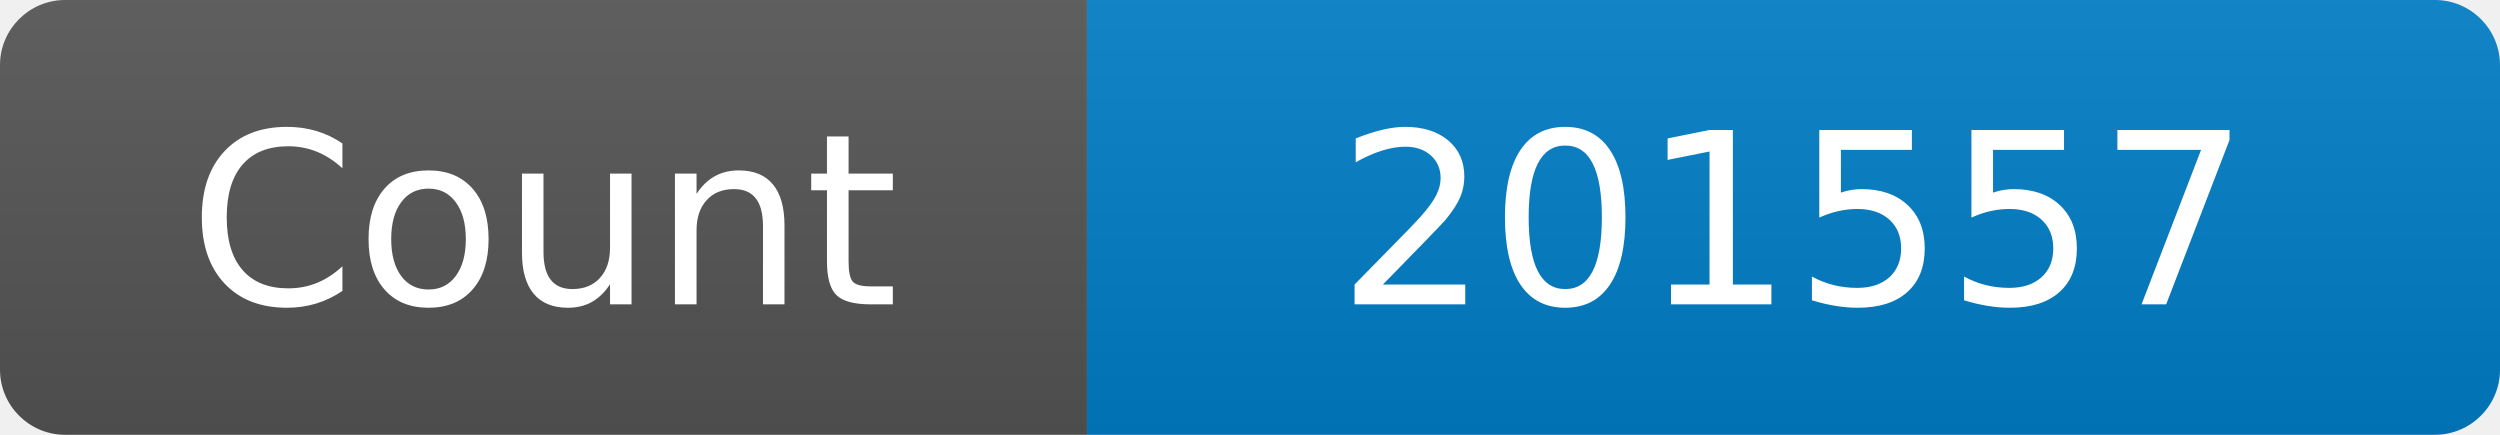
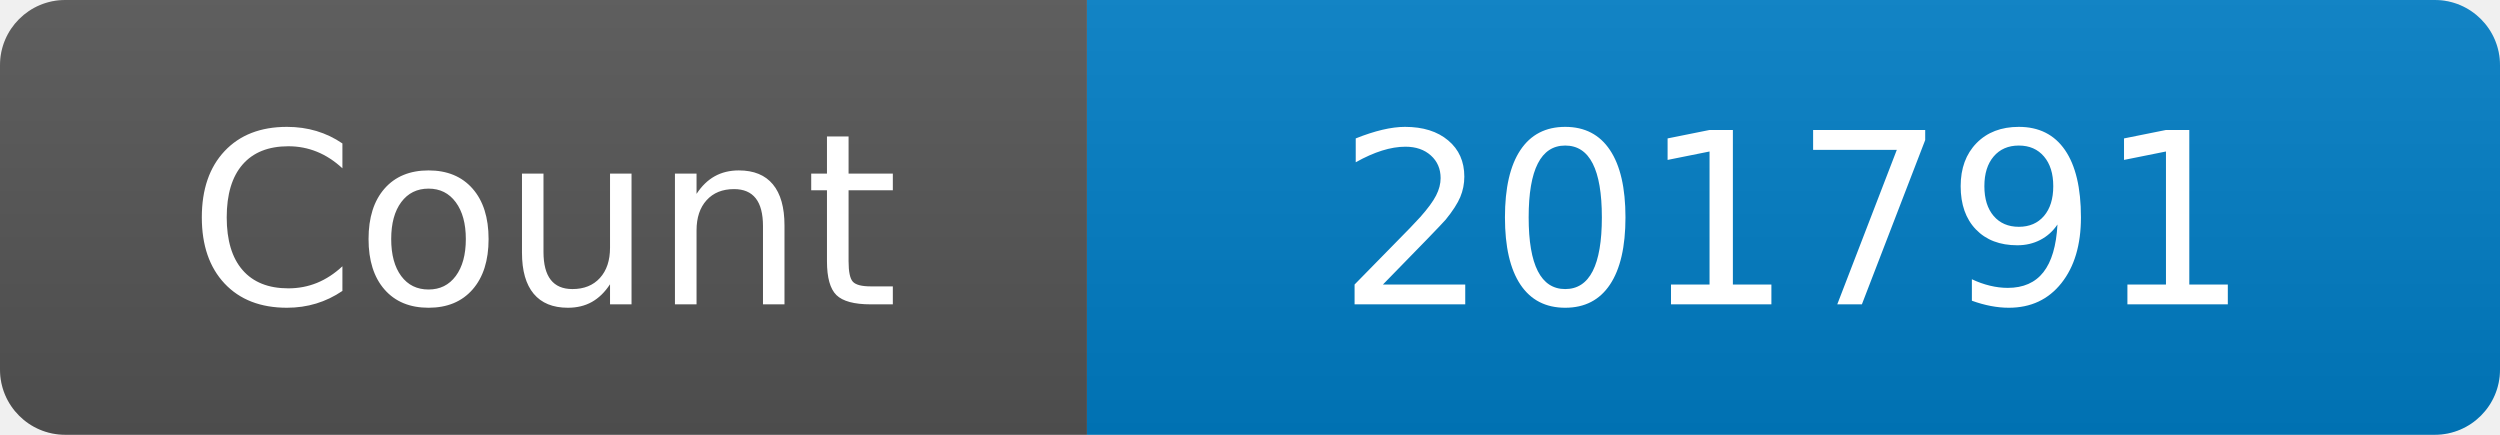
<svg xmlns="http://www.w3.org/2000/svg" width="115" height="20" role="img" aria-label="Maintained?: yes">
  <linearGradient id="s" x2="0" y2="100%">
    <stop offset="0" stop-color="#bbb" stop-opacity=".1" />
    <stop offset="1" stop-opacity=".1" />
  </linearGradient>
  <clipPath id="r">
    <rect width="115" height="20" rx="3" fill="#fff" />
  </clipPath>
  <g clip-path="url(#r)">
    <rect width="50" height="20" fill="#555" />
    <rect x="50" width="160" height="20" fill="#007ec6" />
    <rect width="115" height="20" fill="url(#s)" />
  </g>
  <g fill="#fff" text-anchor="middle" font-family="Verdana,Geneva,DejaVu Sans,sans-serif" font-size="110">
    <text x="250" y="140" transform="scale(.1)" fill="#fff">Count</text>
-     <text x="825" y="140" transform="scale(.1)" fill="#fff">201557</text>
+     <text x="825" y="140" transform="scale(.1)" fill="#fff">201791</text>
  </g>
</svg>
